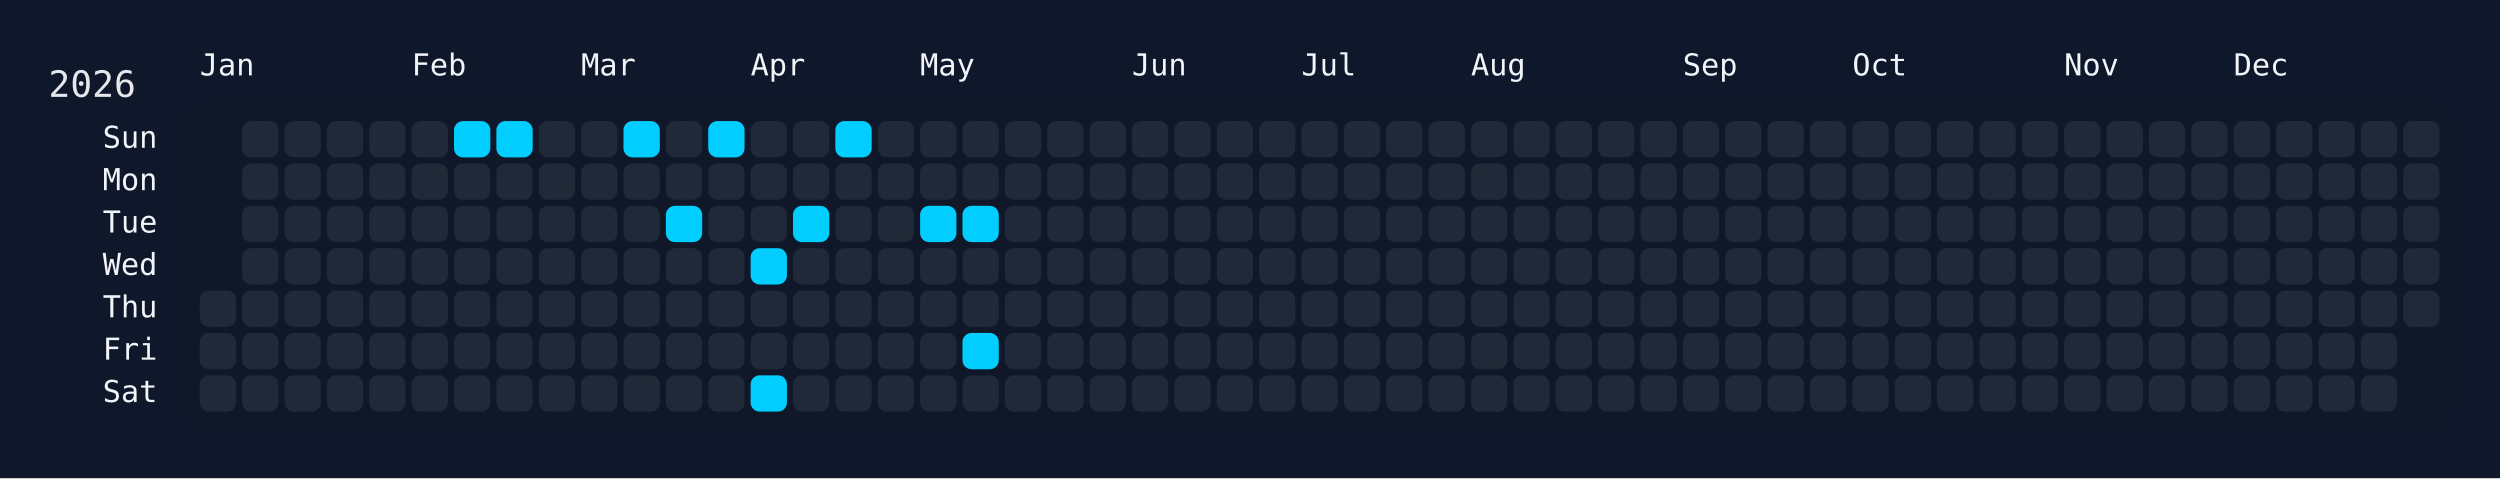
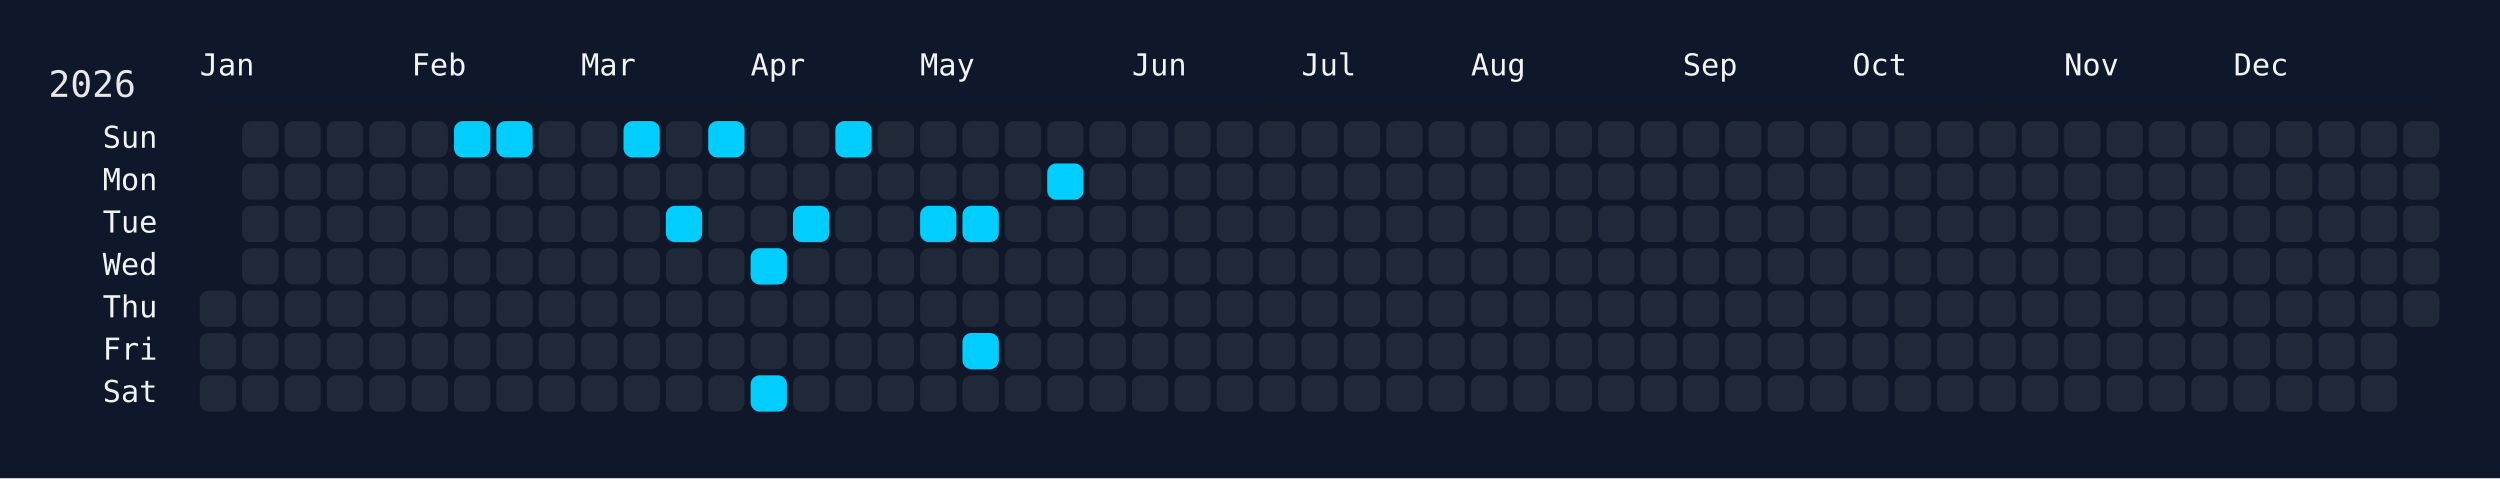
<svg xmlns="http://www.w3.org/2000/svg" width="826" height="158" viewBox="0 0 826 158">
  <rect width="826" height="158" fill="#0f172a" />
  <rect x="60" y="34" width="750" height="108" rx="12" ry="12" fill="rgba(15, 23, 42, 0.8)" />
  <text x="16" y="32" font-size="12" fill="#e5e7eb" font-family="JetBrains Mono, ui-monospace, SFMono-Regular, Menlo, Monaco, Consolas, monospace">2026</text>
  <text x="66" y="18" font-size="10" fill="#f1f5f9" font-family="JetBrains Mono, ui-monospace, SFMono-Regular, Menlo, Monaco, Consolas, monospace" dominant-baseline="hanging">Jan</text>
  <text x="136" y="18" font-size="10" fill="#f1f5f9" font-family="JetBrains Mono, ui-monospace, SFMono-Regular, Menlo, Monaco, Consolas, monospace" dominant-baseline="hanging">Feb</text>
  <text x="192" y="18" font-size="10" fill="#f1f5f9" font-family="JetBrains Mono, ui-monospace, SFMono-Regular, Menlo, Monaco, Consolas, monospace" dominant-baseline="hanging">Mar</text>
  <text x="248" y="18" font-size="10" fill="#f1f5f9" font-family="JetBrains Mono, ui-monospace, SFMono-Regular, Menlo, Monaco, Consolas, monospace" dominant-baseline="hanging">Apr</text>
  <text x="304" y="18" font-size="10" fill="#f1f5f9" font-family="JetBrains Mono, ui-monospace, SFMono-Regular, Menlo, Monaco, Consolas, monospace" dominant-baseline="hanging">May</text>
  <text x="374" y="18" font-size="10" fill="#f1f5f9" font-family="JetBrains Mono, ui-monospace, SFMono-Regular, Menlo, Monaco, Consolas, monospace" dominant-baseline="hanging">Jun</text>
  <text x="430" y="18" font-size="10" fill="#f1f5f9" font-family="JetBrains Mono, ui-monospace, SFMono-Regular, Menlo, Monaco, Consolas, monospace" dominant-baseline="hanging">Jul</text>
  <text x="486" y="18" font-size="10" fill="#f1f5f9" font-family="JetBrains Mono, ui-monospace, SFMono-Regular, Menlo, Monaco, Consolas, monospace" dominant-baseline="hanging">Aug</text>
  <text x="556" y="18" font-size="10" fill="#f1f5f9" font-family="JetBrains Mono, ui-monospace, SFMono-Regular, Menlo, Monaco, Consolas, monospace" dominant-baseline="hanging">Sep</text>
  <text x="612" y="18" font-size="10" fill="#f1f5f9" font-family="JetBrains Mono, ui-monospace, SFMono-Regular, Menlo, Monaco, Consolas, monospace" dominant-baseline="hanging">Oct</text>
  <text x="682" y="18" font-size="10" fill="#f1f5f9" font-family="JetBrains Mono, ui-monospace, SFMono-Regular, Menlo, Monaco, Consolas, monospace" dominant-baseline="hanging">Nov</text>
  <text x="738" y="18" font-size="10" fill="#f1f5f9" font-family="JetBrains Mono, ui-monospace, SFMono-Regular, Menlo, Monaco, Consolas, monospace" dominant-baseline="hanging">Dec</text>
  <text x="52" y="46.0" font-size="10" fill="#f1f5f9" font-family="JetBrains Mono, ui-monospace, SFMono-Regular, Menlo, Monaco, Consolas, monospace" text-anchor="end" dominant-baseline="middle">Sun</text>
  <text x="52" y="60.0" font-size="10" fill="#f1f5f9" font-family="JetBrains Mono, ui-monospace, SFMono-Regular, Menlo, Monaco, Consolas, monospace" text-anchor="end" dominant-baseline="middle">Mon</text>
  <text x="52" y="74.0" font-size="10" fill="#f1f5f9" font-family="JetBrains Mono, ui-monospace, SFMono-Regular, Menlo, Monaco, Consolas, monospace" text-anchor="end" dominant-baseline="middle">Tue</text>
  <text x="52" y="88.0" font-size="10" fill="#f1f5f9" font-family="JetBrains Mono, ui-monospace, SFMono-Regular, Menlo, Monaco, Consolas, monospace" text-anchor="end" dominant-baseline="middle">Wed</text>
  <text x="52" y="102.0" font-size="10" fill="#f1f5f9" font-family="JetBrains Mono, ui-monospace, SFMono-Regular, Menlo, Monaco, Consolas, monospace" text-anchor="end" dominant-baseline="middle">Thu</text>
  <text x="52" y="116.0" font-size="10" fill="#f1f5f9" font-family="JetBrains Mono, ui-monospace, SFMono-Regular, Menlo, Monaco, Consolas, monospace" text-anchor="end" dominant-baseline="middle">Fri</text>
  <text x="52" y="130.0" font-size="10" fill="#f1f5f9" font-family="JetBrains Mono, ui-monospace, SFMono-Regular, Menlo, Monaco, Consolas, monospace" text-anchor="end" dominant-baseline="middle">Sat</text>
  <g transform="translate(66,40)">
    <rect x="0" y="56" width="12" height="12" rx="3" ry="3" fill="#1f2937" data-date="2026-01-01" />
    <rect x="0" y="70" width="12" height="12" rx="3" ry="3" fill="#1f2937" data-date="2026-01-02" />
    <rect x="0" y="84" width="12" height="12" rx="3" ry="3" fill="#1f2937" data-date="2026-01-03" />
    <rect x="14" y="0" width="12" height="12" rx="3" ry="3" fill="#1f2937" data-date="2026-01-04" />
    <rect x="14" y="14" width="12" height="12" rx="3" ry="3" fill="#1f2937" data-date="2026-01-05" />
    <rect x="14" y="28" width="12" height="12" rx="3" ry="3" fill="#1f2937" data-date="2026-01-06" />
    <rect x="14" y="42" width="12" height="12" rx="3" ry="3" fill="#1f2937" data-date="2026-01-07" />
    <rect x="14" y="56" width="12" height="12" rx="3" ry="3" fill="#1f2937" data-date="2026-01-08" />
    <rect x="14" y="70" width="12" height="12" rx="3" ry="3" fill="#1f2937" data-date="2026-01-09" />
    <rect x="14" y="84" width="12" height="12" rx="3" ry="3" fill="#1f2937" data-date="2026-01-10" />
    <rect x="28" y="0" width="12" height="12" rx="3" ry="3" fill="#1f2937" data-date="2026-01-11" />
    <rect x="28" y="14" width="12" height="12" rx="3" ry="3" fill="#1f2937" data-date="2026-01-12" />
    <rect x="28" y="28" width="12" height="12" rx="3" ry="3" fill="#1f2937" data-date="2026-01-13" />
    <rect x="28" y="42" width="12" height="12" rx="3" ry="3" fill="#1f2937" data-date="2026-01-14" />
    <rect x="28" y="56" width="12" height="12" rx="3" ry="3" fill="#1f2937" data-date="2026-01-15" />
    <rect x="28" y="70" width="12" height="12" rx="3" ry="3" fill="#1f2937" data-date="2026-01-16" />
    <rect x="28" y="84" width="12" height="12" rx="3" ry="3" fill="#1f2937" data-date="2026-01-17" />
    <rect x="42" y="0" width="12" height="12" rx="3" ry="3" fill="#1f2937" data-date="2026-01-18" />
    <rect x="42" y="14" width="12" height="12" rx="3" ry="3" fill="#1f2937" data-date="2026-01-19" />
    <rect x="42" y="28" width="12" height="12" rx="3" ry="3" fill="#1f2937" data-date="2026-01-20" />
    <rect x="42" y="42" width="12" height="12" rx="3" ry="3" fill="#1f2937" data-date="2026-01-21" />
    <rect x="42" y="56" width="12" height="12" rx="3" ry="3" fill="#1f2937" data-date="2026-01-22" />
    <rect x="42" y="70" width="12" height="12" rx="3" ry="3" fill="#1f2937" data-date="2026-01-23" />
    <rect x="42" y="84" width="12" height="12" rx="3" ry="3" fill="#1f2937" data-date="2026-01-24" />
    <rect x="56" y="0" width="12" height="12" rx="3" ry="3" fill="#1f2937" data-date="2026-01-25" />
    <rect x="56" y="14" width="12" height="12" rx="3" ry="3" fill="#1f2937" data-date="2026-01-26" />
    <rect x="56" y="28" width="12" height="12" rx="3" ry="3" fill="#1f2937" data-date="2026-01-27" />
    <rect x="56" y="42" width="12" height="12" rx="3" ry="3" fill="#1f2937" data-date="2026-01-28" />
    <rect x="56" y="56" width="12" height="12" rx="3" ry="3" fill="#1f2937" data-date="2026-01-29" />
    <rect x="56" y="70" width="12" height="12" rx="3" ry="3" fill="#1f2937" data-date="2026-01-30" />
    <rect x="56" y="84" width="12" height="12" rx="3" ry="3" fill="#1f2937" data-date="2026-01-31" />
    <rect x="70" y="0" width="12" height="12" rx="3" ry="3" fill="#1f2937" data-date="2026-02-01" />
    <rect x="70" y="14" width="12" height="12" rx="3" ry="3" fill="#1f2937" data-date="2026-02-02" />
    <rect x="70" y="28" width="12" height="12" rx="3" ry="3" fill="#1f2937" data-date="2026-02-03" />
    <rect x="70" y="42" width="12" height="12" rx="3" ry="3" fill="#1f2937" data-date="2026-02-04" />
    <rect x="70" y="56" width="12" height="12" rx="3" ry="3" fill="#1f2937" data-date="2026-02-05" />
    <rect x="70" y="70" width="12" height="12" rx="3" ry="3" fill="#1f2937" data-date="2026-02-06" />
    <rect x="70" y="84" width="12" height="12" rx="3" ry="3" fill="#1f2937" data-date="2026-02-07" />
    <rect x="84" y="0" width="12" height="12" rx="3" ry="3" fill="#01cdfe" data-date="2026-02-08" />
    <rect x="84" y="14" width="12" height="12" rx="3" ry="3" fill="#1f2937" data-date="2026-02-09" />
    <rect x="84" y="28" width="12" height="12" rx="3" ry="3" fill="#1f2937" data-date="2026-02-10" />
    <rect x="84" y="42" width="12" height="12" rx="3" ry="3" fill="#1f2937" data-date="2026-02-11" />
    <rect x="84" y="56" width="12" height="12" rx="3" ry="3" fill="#1f2937" data-date="2026-02-12" />
    <rect x="84" y="70" width="12" height="12" rx="3" ry="3" fill="#1f2937" data-date="2026-02-13" />
    <rect x="84" y="84" width="12" height="12" rx="3" ry="3" fill="#1f2937" data-date="2026-02-14" />
    <rect x="98" y="0" width="12" height="12" rx="3" ry="3" fill="#01cdfe" data-date="2026-02-15" />
    <rect x="98" y="14" width="12" height="12" rx="3" ry="3" fill="#1f2937" data-date="2026-02-16" />
    <rect x="98" y="28" width="12" height="12" rx="3" ry="3" fill="#1f2937" data-date="2026-02-17" />
    <rect x="98" y="42" width="12" height="12" rx="3" ry="3" fill="#1f2937" data-date="2026-02-18" />
    <rect x="98" y="56" width="12" height="12" rx="3" ry="3" fill="#1f2937" data-date="2026-02-19" />
    <rect x="98" y="70" width="12" height="12" rx="3" ry="3" fill="#1f2937" data-date="2026-02-20" />
    <rect x="98" y="84" width="12" height="12" rx="3" ry="3" fill="#1f2937" data-date="2026-02-21" />
    <rect x="112" y="0" width="12" height="12" rx="3" ry="3" fill="#1f2937" data-date="2026-02-22" />
    <rect x="112" y="14" width="12" height="12" rx="3" ry="3" fill="#1f2937" data-date="2026-02-23" />
    <rect x="112" y="28" width="12" height="12" rx="3" ry="3" fill="#1f2937" data-date="2026-02-24" />
    <rect x="112" y="42" width="12" height="12" rx="3" ry="3" fill="#1f2937" data-date="2026-02-25" />
    <rect x="112" y="56" width="12" height="12" rx="3" ry="3" fill="#1f2937" data-date="2026-02-26" />
    <rect x="112" y="70" width="12" height="12" rx="3" ry="3" fill="#1f2937" data-date="2026-02-27" />
    <rect x="112" y="84" width="12" height="12" rx="3" ry="3" fill="#1f2937" data-date="2026-02-28" />
    <rect x="126" y="0" width="12" height="12" rx="3" ry="3" fill="#1f2937" data-date="2026-03-01" />
    <rect x="126" y="14" width="12" height="12" rx="3" ry="3" fill="#1f2937" data-date="2026-03-02" />
    <rect x="126" y="28" width="12" height="12" rx="3" ry="3" fill="#1f2937" data-date="2026-03-03" />
    <rect x="126" y="42" width="12" height="12" rx="3" ry="3" fill="#1f2937" data-date="2026-03-04" />
    <rect x="126" y="56" width="12" height="12" rx="3" ry="3" fill="#1f2937" data-date="2026-03-05" />
    <rect x="126" y="70" width="12" height="12" rx="3" ry="3" fill="#1f2937" data-date="2026-03-06" />
    <rect x="126" y="84" width="12" height="12" rx="3" ry="3" fill="#1f2937" data-date="2026-03-07" />
    <rect x="140" y="0" width="12" height="12" rx="3" ry="3" fill="#01cdfe" data-date="2026-03-08" />
    <rect x="140" y="14" width="12" height="12" rx="3" ry="3" fill="#1f2937" data-date="2026-03-09" />
    <rect x="140" y="28" width="12" height="12" rx="3" ry="3" fill="#1f2937" data-date="2026-03-10" />
    <rect x="140" y="42" width="12" height="12" rx="3" ry="3" fill="#1f2937" data-date="2026-03-11" />
    <rect x="140" y="56" width="12" height="12" rx="3" ry="3" fill="#1f2937" data-date="2026-03-12" />
    <rect x="140" y="70" width="12" height="12" rx="3" ry="3" fill="#1f2937" data-date="2026-03-13" />
    <rect x="140" y="84" width="12" height="12" rx="3" ry="3" fill="#1f2937" data-date="2026-03-14" />
    <rect x="154" y="0" width="12" height="12" rx="3" ry="3" fill="#1f2937" data-date="2026-03-15" />
    <rect x="154" y="14" width="12" height="12" rx="3" ry="3" fill="#1f2937" data-date="2026-03-16" />
    <rect x="154" y="28" width="12" height="12" rx="3" ry="3" fill="#01cdfe" data-date="2026-03-17" />
    <rect x="154" y="42" width="12" height="12" rx="3" ry="3" fill="#1f2937" data-date="2026-03-18" />
    <rect x="154" y="56" width="12" height="12" rx="3" ry="3" fill="#1f2937" data-date="2026-03-19" />
    <rect x="154" y="70" width="12" height="12" rx="3" ry="3" fill="#1f2937" data-date="2026-03-20" />
    <rect x="154" y="84" width="12" height="12" rx="3" ry="3" fill="#1f2937" data-date="2026-03-21" />
    <rect x="168" y="0" width="12" height="12" rx="3" ry="3" fill="#01cdfe" data-date="2026-03-22" />
    <rect x="168" y="14" width="12" height="12" rx="3" ry="3" fill="#1f2937" data-date="2026-03-23" />
    <rect x="168" y="28" width="12" height="12" rx="3" ry="3" fill="#1f2937" data-date="2026-03-24" />
    <rect x="168" y="42" width="12" height="12" rx="3" ry="3" fill="#1f2937" data-date="2026-03-25" />
    <rect x="168" y="56" width="12" height="12" rx="3" ry="3" fill="#1f2937" data-date="2026-03-26" />
    <rect x="168" y="70" width="12" height="12" rx="3" ry="3" fill="#1f2937" data-date="2026-03-27" />
    <rect x="168" y="84" width="12" height="12" rx="3" ry="3" fill="#1f2937" data-date="2026-03-28" />
    <rect x="182" y="0" width="12" height="12" rx="3" ry="3" fill="#1f2937" data-date="2026-03-29" />
    <rect x="182" y="14" width="12" height="12" rx="3" ry="3" fill="#1f2937" data-date="2026-03-30" />
    <rect x="182" y="28" width="12" height="12" rx="3" ry="3" fill="#1f2937" data-date="2026-03-31" />
    <rect x="182" y="42" width="12" height="12" rx="3" ry="3" fill="#01cdfe" data-date="2026-04-01" />
    <rect x="182" y="56" width="12" height="12" rx="3" ry="3" fill="#1f2937" data-date="2026-04-02" />
    <rect x="182" y="70" width="12" height="12" rx="3" ry="3" fill="#1f2937" data-date="2026-04-03" />
    <rect x="182" y="84" width="12" height="12" rx="3" ry="3" fill="#01cdfe" data-date="2026-04-04" />
    <rect x="196" y="0" width="12" height="12" rx="3" ry="3" fill="#1f2937" data-date="2026-04-05" />
    <rect x="196" y="14" width="12" height="12" rx="3" ry="3" fill="#1f2937" data-date="2026-04-06" />
    <rect x="196" y="28" width="12" height="12" rx="3" ry="3" fill="#01cdfe" data-date="2026-04-07" />
    <rect x="196" y="42" width="12" height="12" rx="3" ry="3" fill="#1f2937" data-date="2026-04-08" />
    <rect x="196" y="56" width="12" height="12" rx="3" ry="3" fill="#1f2937" data-date="2026-04-09" />
    <rect x="196" y="70" width="12" height="12" rx="3" ry="3" fill="#1f2937" data-date="2026-04-10" />
    <rect x="196" y="84" width="12" height="12" rx="3" ry="3" fill="#1f2937" data-date="2026-04-11" />
    <rect x="210" y="0" width="12" height="12" rx="3" ry="3" fill="#01cdfe" data-date="2026-04-12" />
    <rect x="210" y="14" width="12" height="12" rx="3" ry="3" fill="#1f2937" data-date="2026-04-13" />
    <rect x="210" y="28" width="12" height="12" rx="3" ry="3" fill="#1f2937" data-date="2026-04-14" />
    <rect x="210" y="42" width="12" height="12" rx="3" ry="3" fill="#1f2937" data-date="2026-04-15" />
    <rect x="210" y="56" width="12" height="12" rx="3" ry="3" fill="#1f2937" data-date="2026-04-16" />
    <rect x="210" y="70" width="12" height="12" rx="3" ry="3" fill="#1f2937" data-date="2026-04-17" />
    <rect x="210" y="84" width="12" height="12" rx="3" ry="3" fill="#1f2937" data-date="2026-04-18" />
    <rect x="224" y="0" width="12" height="12" rx="3" ry="3" fill="#1f2937" data-date="2026-04-19" />
    <rect x="224" y="14" width="12" height="12" rx="3" ry="3" fill="#1f2937" data-date="2026-04-20" />
    <rect x="224" y="28" width="12" height="12" rx="3" ry="3" fill="#1f2937" data-date="2026-04-21" />
    <rect x="224" y="42" width="12" height="12" rx="3" ry="3" fill="#1f2937" data-date="2026-04-22" />
    <rect x="224" y="56" width="12" height="12" rx="3" ry="3" fill="#1f2937" data-date="2026-04-23" />
    <rect x="224" y="70" width="12" height="12" rx="3" ry="3" fill="#1f2937" data-date="2026-04-24" />
    <rect x="224" y="84" width="12" height="12" rx="3" ry="3" fill="#1f2937" data-date="2026-04-25" />
    <rect x="238" y="0" width="12" height="12" rx="3" ry="3" fill="#1f2937" data-date="2026-04-26" />
    <rect x="238" y="14" width="12" height="12" rx="3" ry="3" fill="#1f2937" data-date="2026-04-27" />
    <rect x="238" y="28" width="12" height="12" rx="3" ry="3" fill="#01cdfe" data-date="2026-04-28" />
    <rect x="238" y="42" width="12" height="12" rx="3" ry="3" fill="#1f2937" data-date="2026-04-29" />
    <rect x="238" y="56" width="12" height="12" rx="3" ry="3" fill="#1f2937" data-date="2026-04-30" />
    <rect x="238" y="70" width="12" height="12" rx="3" ry="3" fill="#1f2937" data-date="2026-05-01" />
    <rect x="238" y="84" width="12" height="12" rx="3" ry="3" fill="#1f2937" data-date="2026-05-02" />
    <rect x="252" y="0" width="12" height="12" rx="3" ry="3" fill="#1f2937" data-date="2026-05-03" />
    <rect x="252" y="14" width="12" height="12" rx="3" ry="3" fill="#1f2937" data-date="2026-05-04" />
    <rect x="252" y="28" width="12" height="12" rx="3" ry="3" fill="#01cdfe" data-date="2026-05-05" />
    <rect x="252" y="42" width="12" height="12" rx="3" ry="3" fill="#1f2937" data-date="2026-05-06" />
    <rect x="252" y="56" width="12" height="12" rx="3" ry="3" fill="#1f2937" data-date="2026-05-07" />
    <rect x="252" y="70" width="12" height="12" rx="3" ry="3" fill="#01cdfe" data-date="2026-05-08" />
    <rect x="252" y="84" width="12" height="12" rx="3" ry="3" fill="#1f2937" data-date="2026-05-09" />
    <rect x="266" y="0" width="12" height="12" rx="3" ry="3" fill="#1f2937" data-date="2026-05-10" />
    <rect x="266" y="14" width="12" height="12" rx="3" ry="3" fill="#1f2937" data-date="2026-05-11" />
    <rect x="266" y="28" width="12" height="12" rx="3" ry="3" fill="#1f2937" data-date="2026-05-12" />
    <rect x="266" y="42" width="12" height="12" rx="3" ry="3" fill="#1f2937" data-date="2026-05-13" />
    <rect x="266" y="56" width="12" height="12" rx="3" ry="3" fill="#1f2937" data-date="2026-05-14" />
    <rect x="266" y="70" width="12" height="12" rx="3" ry="3" fill="#1f2937" data-date="2026-05-15" />
    <rect x="266" y="84" width="12" height="12" rx="3" ry="3" fill="#1f2937" data-date="2026-05-16" />
    <rect x="280" y="0" width="12" height="12" rx="3" ry="3" fill="#1f2937" data-date="2026-05-17" />
-     <rect x="280" y="14" width="12" height="12" rx="3" ry="3" fill="#1f2937" data-date="2026-05-18" />
+     <rect x="280" y="14" width="12" height="12" rx="3" ry="3" fill="#01cdfe" data-date="2026-05-18" />
    <rect x="280" y="28" width="12" height="12" rx="3" ry="3" fill="#1f2937" data-date="2026-05-19" />
    <rect x="280" y="42" width="12" height="12" rx="3" ry="3" fill="#1f2937" data-date="2026-05-20" />
    <rect x="280" y="56" width="12" height="12" rx="3" ry="3" fill="#1f2937" data-date="2026-05-21" />
    <rect x="280" y="70" width="12" height="12" rx="3" ry="3" fill="#1f2937" data-date="2026-05-22" />
    <rect x="280" y="84" width="12" height="12" rx="3" ry="3" fill="#1f2937" data-date="2026-05-23" />
    <rect x="294" y="0" width="12" height="12" rx="3" ry="3" fill="#1f2937" data-date="2026-05-24" />
    <rect x="294" y="14" width="12" height="12" rx="3" ry="3" fill="#1f2937" data-date="2026-05-25" />
    <rect x="294" y="28" width="12" height="12" rx="3" ry="3" fill="#1f2937" data-date="2026-05-26" />
    <rect x="294" y="42" width="12" height="12" rx="3" ry="3" fill="#1f2937" data-date="2026-05-27" />
    <rect x="294" y="56" width="12" height="12" rx="3" ry="3" fill="#1f2937" data-date="2026-05-28" />
    <rect x="294" y="70" width="12" height="12" rx="3" ry="3" fill="#1f2937" data-date="2026-05-29" />
    <rect x="294" y="84" width="12" height="12" rx="3" ry="3" fill="#1f2937" data-date="2026-05-30" />
    <rect x="308" y="0" width="12" height="12" rx="3" ry="3" fill="#1f2937" data-date="2026-05-31" />
    <rect x="308" y="14" width="12" height="12" rx="3" ry="3" fill="#1f2937" data-date="2026-06-01" />
    <rect x="308" y="28" width="12" height="12" rx="3" ry="3" fill="#1f2937" data-date="2026-06-02" />
    <rect x="308" y="42" width="12" height="12" rx="3" ry="3" fill="#1f2937" data-date="2026-06-03" />
    <rect x="308" y="56" width="12" height="12" rx="3" ry="3" fill="#1f2937" data-date="2026-06-04" />
    <rect x="308" y="70" width="12" height="12" rx="3" ry="3" fill="#1f2937" data-date="2026-06-05" />
    <rect x="308" y="84" width="12" height="12" rx="3" ry="3" fill="#1f2937" data-date="2026-06-06" />
    <rect x="322" y="0" width="12" height="12" rx="3" ry="3" fill="#1f2937" data-date="2026-06-07" />
    <rect x="322" y="14" width="12" height="12" rx="3" ry="3" fill="#1f2937" data-date="2026-06-08" />
    <rect x="322" y="28" width="12" height="12" rx="3" ry="3" fill="#1f2937" data-date="2026-06-09" />
    <rect x="322" y="42" width="12" height="12" rx="3" ry="3" fill="#1f2937" data-date="2026-06-10" />
    <rect x="322" y="56" width="12" height="12" rx="3" ry="3" fill="#1f2937" data-date="2026-06-11" />
    <rect x="322" y="70" width="12" height="12" rx="3" ry="3" fill="#1f2937" data-date="2026-06-12" />
    <rect x="322" y="84" width="12" height="12" rx="3" ry="3" fill="#1f2937" data-date="2026-06-13" />
    <rect x="336" y="0" width="12" height="12" rx="3" ry="3" fill="#1f2937" data-date="2026-06-14" />
    <rect x="336" y="14" width="12" height="12" rx="3" ry="3" fill="#1f2937" data-date="2026-06-15" />
    <rect x="336" y="28" width="12" height="12" rx="3" ry="3" fill="#1f2937" data-date="2026-06-16" />
    <rect x="336" y="42" width="12" height="12" rx="3" ry="3" fill="#1f2937" data-date="2026-06-17" />
    <rect x="336" y="56" width="12" height="12" rx="3" ry="3" fill="#1f2937" data-date="2026-06-18" />
    <rect x="336" y="70" width="12" height="12" rx="3" ry="3" fill="#1f2937" data-date="2026-06-19" />
    <rect x="336" y="84" width="12" height="12" rx="3" ry="3" fill="#1f2937" data-date="2026-06-20" />
    <rect x="350" y="0" width="12" height="12" rx="3" ry="3" fill="#1f2937" data-date="2026-06-21" />
    <rect x="350" y="14" width="12" height="12" rx="3" ry="3" fill="#1f2937" data-date="2026-06-22" />
    <rect x="350" y="28" width="12" height="12" rx="3" ry="3" fill="#1f2937" data-date="2026-06-23" />
    <rect x="350" y="42" width="12" height="12" rx="3" ry="3" fill="#1f2937" data-date="2026-06-24" />
    <rect x="350" y="56" width="12" height="12" rx="3" ry="3" fill="#1f2937" data-date="2026-06-25" />
    <rect x="350" y="70" width="12" height="12" rx="3" ry="3" fill="#1f2937" data-date="2026-06-26" />
    <rect x="350" y="84" width="12" height="12" rx="3" ry="3" fill="#1f2937" data-date="2026-06-27" />
    <rect x="364" y="0" width="12" height="12" rx="3" ry="3" fill="#1f2937" data-date="2026-06-28" />
    <rect x="364" y="14" width="12" height="12" rx="3" ry="3" fill="#1f2937" data-date="2026-06-29" />
    <rect x="364" y="28" width="12" height="12" rx="3" ry="3" fill="#1f2937" data-date="2026-06-30" />
    <rect x="364" y="42" width="12" height="12" rx="3" ry="3" fill="#1f2937" data-date="2026-07-01" />
    <rect x="364" y="56" width="12" height="12" rx="3" ry="3" fill="#1f2937" data-date="2026-07-02" />
    <rect x="364" y="70" width="12" height="12" rx="3" ry="3" fill="#1f2937" data-date="2026-07-03" />
    <rect x="364" y="84" width="12" height="12" rx="3" ry="3" fill="#1f2937" data-date="2026-07-04" />
    <rect x="378" y="0" width="12" height="12" rx="3" ry="3" fill="#1f2937" data-date="2026-07-05" />
    <rect x="378" y="14" width="12" height="12" rx="3" ry="3" fill="#1f2937" data-date="2026-07-06" />
    <rect x="378" y="28" width="12" height="12" rx="3" ry="3" fill="#1f2937" data-date="2026-07-07" />
    <rect x="378" y="42" width="12" height="12" rx="3" ry="3" fill="#1f2937" data-date="2026-07-08" />
    <rect x="378" y="56" width="12" height="12" rx="3" ry="3" fill="#1f2937" data-date="2026-07-09" />
    <rect x="378" y="70" width="12" height="12" rx="3" ry="3" fill="#1f2937" data-date="2026-07-10" />
    <rect x="378" y="84" width="12" height="12" rx="3" ry="3" fill="#1f2937" data-date="2026-07-11" />
    <rect x="392" y="0" width="12" height="12" rx="3" ry="3" fill="#1f2937" data-date="2026-07-12" />
    <rect x="392" y="14" width="12" height="12" rx="3" ry="3" fill="#1f2937" data-date="2026-07-13" />
    <rect x="392" y="28" width="12" height="12" rx="3" ry="3" fill="#1f2937" data-date="2026-07-14" />
    <rect x="392" y="42" width="12" height="12" rx="3" ry="3" fill="#1f2937" data-date="2026-07-15" />
    <rect x="392" y="56" width="12" height="12" rx="3" ry="3" fill="#1f2937" data-date="2026-07-16" />
    <rect x="392" y="70" width="12" height="12" rx="3" ry="3" fill="#1f2937" data-date="2026-07-17" />
    <rect x="392" y="84" width="12" height="12" rx="3" ry="3" fill="#1f2937" data-date="2026-07-18" />
    <rect x="406" y="0" width="12" height="12" rx="3" ry="3" fill="#1f2937" data-date="2026-07-19" />
    <rect x="406" y="14" width="12" height="12" rx="3" ry="3" fill="#1f2937" data-date="2026-07-20" />
    <rect x="406" y="28" width="12" height="12" rx="3" ry="3" fill="#1f2937" data-date="2026-07-21" />
    <rect x="406" y="42" width="12" height="12" rx="3" ry="3" fill="#1f2937" data-date="2026-07-22" />
    <rect x="406" y="56" width="12" height="12" rx="3" ry="3" fill="#1f2937" data-date="2026-07-23" />
    <rect x="406" y="70" width="12" height="12" rx="3" ry="3" fill="#1f2937" data-date="2026-07-24" />
    <rect x="406" y="84" width="12" height="12" rx="3" ry="3" fill="#1f2937" data-date="2026-07-25" />
    <rect x="420" y="0" width="12" height="12" rx="3" ry="3" fill="#1f2937" data-date="2026-07-26" />
    <rect x="420" y="14" width="12" height="12" rx="3" ry="3" fill="#1f2937" data-date="2026-07-27" />
    <rect x="420" y="28" width="12" height="12" rx="3" ry="3" fill="#1f2937" data-date="2026-07-28" />
    <rect x="420" y="42" width="12" height="12" rx="3" ry="3" fill="#1f2937" data-date="2026-07-29" />
    <rect x="420" y="56" width="12" height="12" rx="3" ry="3" fill="#1f2937" data-date="2026-07-30" />
    <rect x="420" y="70" width="12" height="12" rx="3" ry="3" fill="#1f2937" data-date="2026-07-31" />
    <rect x="420" y="84" width="12" height="12" rx="3" ry="3" fill="#1f2937" data-date="2026-08-01" />
    <rect x="434" y="0" width="12" height="12" rx="3" ry="3" fill="#1f2937" data-date="2026-08-02" />
    <rect x="434" y="14" width="12" height="12" rx="3" ry="3" fill="#1f2937" data-date="2026-08-03" />
    <rect x="434" y="28" width="12" height="12" rx="3" ry="3" fill="#1f2937" data-date="2026-08-04" />
    <rect x="434" y="42" width="12" height="12" rx="3" ry="3" fill="#1f2937" data-date="2026-08-05" />
    <rect x="434" y="56" width="12" height="12" rx="3" ry="3" fill="#1f2937" data-date="2026-08-06" />
    <rect x="434" y="70" width="12" height="12" rx="3" ry="3" fill="#1f2937" data-date="2026-08-07" />
    <rect x="434" y="84" width="12" height="12" rx="3" ry="3" fill="#1f2937" data-date="2026-08-08" />
    <rect x="448" y="0" width="12" height="12" rx="3" ry="3" fill="#1f2937" data-date="2026-08-09" />
    <rect x="448" y="14" width="12" height="12" rx="3" ry="3" fill="#1f2937" data-date="2026-08-10" />
    <rect x="448" y="28" width="12" height="12" rx="3" ry="3" fill="#1f2937" data-date="2026-08-11" />
    <rect x="448" y="42" width="12" height="12" rx="3" ry="3" fill="#1f2937" data-date="2026-08-12" />
    <rect x="448" y="56" width="12" height="12" rx="3" ry="3" fill="#1f2937" data-date="2026-08-13" />
    <rect x="448" y="70" width="12" height="12" rx="3" ry="3" fill="#1f2937" data-date="2026-08-14" />
    <rect x="448" y="84" width="12" height="12" rx="3" ry="3" fill="#1f2937" data-date="2026-08-15" />
    <rect x="462" y="0" width="12" height="12" rx="3" ry="3" fill="#1f2937" data-date="2026-08-16" />
    <rect x="462" y="14" width="12" height="12" rx="3" ry="3" fill="#1f2937" data-date="2026-08-17" />
    <rect x="462" y="28" width="12" height="12" rx="3" ry="3" fill="#1f2937" data-date="2026-08-18" />
    <rect x="462" y="42" width="12" height="12" rx="3" ry="3" fill="#1f2937" data-date="2026-08-19" />
    <rect x="462" y="56" width="12" height="12" rx="3" ry="3" fill="#1f2937" data-date="2026-08-20" />
    <rect x="462" y="70" width="12" height="12" rx="3" ry="3" fill="#1f2937" data-date="2026-08-21" />
    <rect x="462" y="84" width="12" height="12" rx="3" ry="3" fill="#1f2937" data-date="2026-08-22" />
    <rect x="476" y="0" width="12" height="12" rx="3" ry="3" fill="#1f2937" data-date="2026-08-23" />
    <rect x="476" y="14" width="12" height="12" rx="3" ry="3" fill="#1f2937" data-date="2026-08-24" />
    <rect x="476" y="28" width="12" height="12" rx="3" ry="3" fill="#1f2937" data-date="2026-08-25" />
    <rect x="476" y="42" width="12" height="12" rx="3" ry="3" fill="#1f2937" data-date="2026-08-26" />
    <rect x="476" y="56" width="12" height="12" rx="3" ry="3" fill="#1f2937" data-date="2026-08-27" />
    <rect x="476" y="70" width="12" height="12" rx="3" ry="3" fill="#1f2937" data-date="2026-08-28" />
    <rect x="476" y="84" width="12" height="12" rx="3" ry="3" fill="#1f2937" data-date="2026-08-29" />
    <rect x="490" y="0" width="12" height="12" rx="3" ry="3" fill="#1f2937" data-date="2026-08-30" />
    <rect x="490" y="14" width="12" height="12" rx="3" ry="3" fill="#1f2937" data-date="2026-08-31" />
    <rect x="490" y="28" width="12" height="12" rx="3" ry="3" fill="#1f2937" data-date="2026-09-01" />
    <rect x="490" y="42" width="12" height="12" rx="3" ry="3" fill="#1f2937" data-date="2026-09-02" />
    <rect x="490" y="56" width="12" height="12" rx="3" ry="3" fill="#1f2937" data-date="2026-09-03" />
    <rect x="490" y="70" width="12" height="12" rx="3" ry="3" fill="#1f2937" data-date="2026-09-04" />
    <rect x="490" y="84" width="12" height="12" rx="3" ry="3" fill="#1f2937" data-date="2026-09-05" />
    <rect x="504" y="0" width="12" height="12" rx="3" ry="3" fill="#1f2937" data-date="2026-09-06" />
    <rect x="504" y="14" width="12" height="12" rx="3" ry="3" fill="#1f2937" data-date="2026-09-07" />
    <rect x="504" y="28" width="12" height="12" rx="3" ry="3" fill="#1f2937" data-date="2026-09-08" />
    <rect x="504" y="42" width="12" height="12" rx="3" ry="3" fill="#1f2937" data-date="2026-09-09" />
    <rect x="504" y="56" width="12" height="12" rx="3" ry="3" fill="#1f2937" data-date="2026-09-10" />
    <rect x="504" y="70" width="12" height="12" rx="3" ry="3" fill="#1f2937" data-date="2026-09-11" />
    <rect x="504" y="84" width="12" height="12" rx="3" ry="3" fill="#1f2937" data-date="2026-09-12" />
    <rect x="518" y="0" width="12" height="12" rx="3" ry="3" fill="#1f2937" data-date="2026-09-13" />
    <rect x="518" y="14" width="12" height="12" rx="3" ry="3" fill="#1f2937" data-date="2026-09-14" />
    <rect x="518" y="28" width="12" height="12" rx="3" ry="3" fill="#1f2937" data-date="2026-09-15" />
    <rect x="518" y="42" width="12" height="12" rx="3" ry="3" fill="#1f2937" data-date="2026-09-16" />
    <rect x="518" y="56" width="12" height="12" rx="3" ry="3" fill="#1f2937" data-date="2026-09-17" />
    <rect x="518" y="70" width="12" height="12" rx="3" ry="3" fill="#1f2937" data-date="2026-09-18" />
    <rect x="518" y="84" width="12" height="12" rx="3" ry="3" fill="#1f2937" data-date="2026-09-19" />
    <rect x="532" y="0" width="12" height="12" rx="3" ry="3" fill="#1f2937" data-date="2026-09-20" />
    <rect x="532" y="14" width="12" height="12" rx="3" ry="3" fill="#1f2937" data-date="2026-09-21" />
    <rect x="532" y="28" width="12" height="12" rx="3" ry="3" fill="#1f2937" data-date="2026-09-22" />
    <rect x="532" y="42" width="12" height="12" rx="3" ry="3" fill="#1f2937" data-date="2026-09-23" />
    <rect x="532" y="56" width="12" height="12" rx="3" ry="3" fill="#1f2937" data-date="2026-09-24" />
    <rect x="532" y="70" width="12" height="12" rx="3" ry="3" fill="#1f2937" data-date="2026-09-25" />
    <rect x="532" y="84" width="12" height="12" rx="3" ry="3" fill="#1f2937" data-date="2026-09-26" />
    <rect x="546" y="0" width="12" height="12" rx="3" ry="3" fill="#1f2937" data-date="2026-09-27" />
    <rect x="546" y="14" width="12" height="12" rx="3" ry="3" fill="#1f2937" data-date="2026-09-28" />
    <rect x="546" y="28" width="12" height="12" rx="3" ry="3" fill="#1f2937" data-date="2026-09-29" />
    <rect x="546" y="42" width="12" height="12" rx="3" ry="3" fill="#1f2937" data-date="2026-09-30" />
    <rect x="546" y="56" width="12" height="12" rx="3" ry="3" fill="#1f2937" data-date="2026-10-01" />
    <rect x="546" y="70" width="12" height="12" rx="3" ry="3" fill="#1f2937" data-date="2026-10-02" />
    <rect x="546" y="84" width="12" height="12" rx="3" ry="3" fill="#1f2937" data-date="2026-10-03" />
    <rect x="560" y="0" width="12" height="12" rx="3" ry="3" fill="#1f2937" data-date="2026-10-04" />
    <rect x="560" y="14" width="12" height="12" rx="3" ry="3" fill="#1f2937" data-date="2026-10-05" />
    <rect x="560" y="28" width="12" height="12" rx="3" ry="3" fill="#1f2937" data-date="2026-10-06" />
    <rect x="560" y="42" width="12" height="12" rx="3" ry="3" fill="#1f2937" data-date="2026-10-07" />
    <rect x="560" y="56" width="12" height="12" rx="3" ry="3" fill="#1f2937" data-date="2026-10-08" />
    <rect x="560" y="70" width="12" height="12" rx="3" ry="3" fill="#1f2937" data-date="2026-10-09" />
    <rect x="560" y="84" width="12" height="12" rx="3" ry="3" fill="#1f2937" data-date="2026-10-10" />
    <rect x="574" y="0" width="12" height="12" rx="3" ry="3" fill="#1f2937" data-date="2026-10-11" />
    <rect x="574" y="14" width="12" height="12" rx="3" ry="3" fill="#1f2937" data-date="2026-10-12" />
    <rect x="574" y="28" width="12" height="12" rx="3" ry="3" fill="#1f2937" data-date="2026-10-13" />
    <rect x="574" y="42" width="12" height="12" rx="3" ry="3" fill="#1f2937" data-date="2026-10-14" />
    <rect x="574" y="56" width="12" height="12" rx="3" ry="3" fill="#1f2937" data-date="2026-10-15" />
    <rect x="574" y="70" width="12" height="12" rx="3" ry="3" fill="#1f2937" data-date="2026-10-16" />
    <rect x="574" y="84" width="12" height="12" rx="3" ry="3" fill="#1f2937" data-date="2026-10-17" />
    <rect x="588" y="0" width="12" height="12" rx="3" ry="3" fill="#1f2937" data-date="2026-10-18" />
    <rect x="588" y="14" width="12" height="12" rx="3" ry="3" fill="#1f2937" data-date="2026-10-19" />
    <rect x="588" y="28" width="12" height="12" rx="3" ry="3" fill="#1f2937" data-date="2026-10-20" />
    <rect x="588" y="42" width="12" height="12" rx="3" ry="3" fill="#1f2937" data-date="2026-10-21" />
    <rect x="588" y="56" width="12" height="12" rx="3" ry="3" fill="#1f2937" data-date="2026-10-22" />
    <rect x="588" y="70" width="12" height="12" rx="3" ry="3" fill="#1f2937" data-date="2026-10-23" />
    <rect x="588" y="84" width="12" height="12" rx="3" ry="3" fill="#1f2937" data-date="2026-10-24" />
    <rect x="602" y="0" width="12" height="12" rx="3" ry="3" fill="#1f2937" data-date="2026-10-25" />
    <rect x="602" y="14" width="12" height="12" rx="3" ry="3" fill="#1f2937" data-date="2026-10-26" />
    <rect x="602" y="28" width="12" height="12" rx="3" ry="3" fill="#1f2937" data-date="2026-10-27" />
    <rect x="602" y="42" width="12" height="12" rx="3" ry="3" fill="#1f2937" data-date="2026-10-28" />
    <rect x="602" y="56" width="12" height="12" rx="3" ry="3" fill="#1f2937" data-date="2026-10-29" />
    <rect x="602" y="70" width="12" height="12" rx="3" ry="3" fill="#1f2937" data-date="2026-10-30" />
    <rect x="602" y="84" width="12" height="12" rx="3" ry="3" fill="#1f2937" data-date="2026-10-31" />
    <rect x="616" y="0" width="12" height="12" rx="3" ry="3" fill="#1f2937" data-date="2026-11-01" />
    <rect x="616" y="14" width="12" height="12" rx="3" ry="3" fill="#1f2937" data-date="2026-11-02" />
    <rect x="616" y="28" width="12" height="12" rx="3" ry="3" fill="#1f2937" data-date="2026-11-03" />
    <rect x="616" y="42" width="12" height="12" rx="3" ry="3" fill="#1f2937" data-date="2026-11-04" />
    <rect x="616" y="56" width="12" height="12" rx="3" ry="3" fill="#1f2937" data-date="2026-11-05" />
    <rect x="616" y="70" width="12" height="12" rx="3" ry="3" fill="#1f2937" data-date="2026-11-06" />
    <rect x="616" y="84" width="12" height="12" rx="3" ry="3" fill="#1f2937" data-date="2026-11-07" />
    <rect x="630" y="0" width="12" height="12" rx="3" ry="3" fill="#1f2937" data-date="2026-11-08" />
    <rect x="630" y="14" width="12" height="12" rx="3" ry="3" fill="#1f2937" data-date="2026-11-09" />
    <rect x="630" y="28" width="12" height="12" rx="3" ry="3" fill="#1f2937" data-date="2026-11-10" />
    <rect x="630" y="42" width="12" height="12" rx="3" ry="3" fill="#1f2937" data-date="2026-11-11" />
    <rect x="630" y="56" width="12" height="12" rx="3" ry="3" fill="#1f2937" data-date="2026-11-12" />
    <rect x="630" y="70" width="12" height="12" rx="3" ry="3" fill="#1f2937" data-date="2026-11-13" />
    <rect x="630" y="84" width="12" height="12" rx="3" ry="3" fill="#1f2937" data-date="2026-11-14" />
    <rect x="644" y="0" width="12" height="12" rx="3" ry="3" fill="#1f2937" data-date="2026-11-15" />
    <rect x="644" y="14" width="12" height="12" rx="3" ry="3" fill="#1f2937" data-date="2026-11-16" />
    <rect x="644" y="28" width="12" height="12" rx="3" ry="3" fill="#1f2937" data-date="2026-11-17" />
    <rect x="644" y="42" width="12" height="12" rx="3" ry="3" fill="#1f2937" data-date="2026-11-18" />
    <rect x="644" y="56" width="12" height="12" rx="3" ry="3" fill="#1f2937" data-date="2026-11-19" />
    <rect x="644" y="70" width="12" height="12" rx="3" ry="3" fill="#1f2937" data-date="2026-11-20" />
    <rect x="644" y="84" width="12" height="12" rx="3" ry="3" fill="#1f2937" data-date="2026-11-21" />
    <rect x="658" y="0" width="12" height="12" rx="3" ry="3" fill="#1f2937" data-date="2026-11-22" />
    <rect x="658" y="14" width="12" height="12" rx="3" ry="3" fill="#1f2937" data-date="2026-11-23" />
    <rect x="658" y="28" width="12" height="12" rx="3" ry="3" fill="#1f2937" data-date="2026-11-24" />
    <rect x="658" y="42" width="12" height="12" rx="3" ry="3" fill="#1f2937" data-date="2026-11-25" />
    <rect x="658" y="56" width="12" height="12" rx="3" ry="3" fill="#1f2937" data-date="2026-11-26" />
    <rect x="658" y="70" width="12" height="12" rx="3" ry="3" fill="#1f2937" data-date="2026-11-27" />
    <rect x="658" y="84" width="12" height="12" rx="3" ry="3" fill="#1f2937" data-date="2026-11-28" />
    <rect x="672" y="0" width="12" height="12" rx="3" ry="3" fill="#1f2937" data-date="2026-11-29" />
    <rect x="672" y="14" width="12" height="12" rx="3" ry="3" fill="#1f2937" data-date="2026-11-30" />
    <rect x="672" y="28" width="12" height="12" rx="3" ry="3" fill="#1f2937" data-date="2026-12-01" />
    <rect x="672" y="42" width="12" height="12" rx="3" ry="3" fill="#1f2937" data-date="2026-12-02" />
    <rect x="672" y="56" width="12" height="12" rx="3" ry="3" fill="#1f2937" data-date="2026-12-03" />
    <rect x="672" y="70" width="12" height="12" rx="3" ry="3" fill="#1f2937" data-date="2026-12-04" />
    <rect x="672" y="84" width="12" height="12" rx="3" ry="3" fill="#1f2937" data-date="2026-12-05" />
    <rect x="686" y="0" width="12" height="12" rx="3" ry="3" fill="#1f2937" data-date="2026-12-06" />
    <rect x="686" y="14" width="12" height="12" rx="3" ry="3" fill="#1f2937" data-date="2026-12-07" />
    <rect x="686" y="28" width="12" height="12" rx="3" ry="3" fill="#1f2937" data-date="2026-12-08" />
    <rect x="686" y="42" width="12" height="12" rx="3" ry="3" fill="#1f2937" data-date="2026-12-09" />
    <rect x="686" y="56" width="12" height="12" rx="3" ry="3" fill="#1f2937" data-date="2026-12-10" />
    <rect x="686" y="70" width="12" height="12" rx="3" ry="3" fill="#1f2937" data-date="2026-12-11" />
    <rect x="686" y="84" width="12" height="12" rx="3" ry="3" fill="#1f2937" data-date="2026-12-12" />
    <rect x="700" y="0" width="12" height="12" rx="3" ry="3" fill="#1f2937" data-date="2026-12-13" />
    <rect x="700" y="14" width="12" height="12" rx="3" ry="3" fill="#1f2937" data-date="2026-12-14" />
    <rect x="700" y="28" width="12" height="12" rx="3" ry="3" fill="#1f2937" data-date="2026-12-15" />
    <rect x="700" y="42" width="12" height="12" rx="3" ry="3" fill="#1f2937" data-date="2026-12-16" />
    <rect x="700" y="56" width="12" height="12" rx="3" ry="3" fill="#1f2937" data-date="2026-12-17" />
    <rect x="700" y="70" width="12" height="12" rx="3" ry="3" fill="#1f2937" data-date="2026-12-18" />
    <rect x="700" y="84" width="12" height="12" rx="3" ry="3" fill="#1f2937" data-date="2026-12-19" />
    <rect x="714" y="0" width="12" height="12" rx="3" ry="3" fill="#1f2937" data-date="2026-12-20" />
    <rect x="714" y="14" width="12" height="12" rx="3" ry="3" fill="#1f2937" data-date="2026-12-21" />
    <rect x="714" y="28" width="12" height="12" rx="3" ry="3" fill="#1f2937" data-date="2026-12-22" />
    <rect x="714" y="42" width="12" height="12" rx="3" ry="3" fill="#1f2937" data-date="2026-12-23" />
    <rect x="714" y="56" width="12" height="12" rx="3" ry="3" fill="#1f2937" data-date="2026-12-24" />
    <rect x="714" y="70" width="12" height="12" rx="3" ry="3" fill="#1f2937" data-date="2026-12-25" />
    <rect x="714" y="84" width="12" height="12" rx="3" ry="3" fill="#1f2937" data-date="2026-12-26" />
    <rect x="728" y="0" width="12" height="12" rx="3" ry="3" fill="#1f2937" data-date="2026-12-27" />
    <rect x="728" y="14" width="12" height="12" rx="3" ry="3" fill="#1f2937" data-date="2026-12-28" />
    <rect x="728" y="28" width="12" height="12" rx="3" ry="3" fill="#1f2937" data-date="2026-12-29" />
    <rect x="728" y="42" width="12" height="12" rx="3" ry="3" fill="#1f2937" data-date="2026-12-30" />
    <rect x="728" y="56" width="12" height="12" rx="3" ry="3" fill="#1f2937" data-date="2026-12-31" />
  </g>
</svg>
